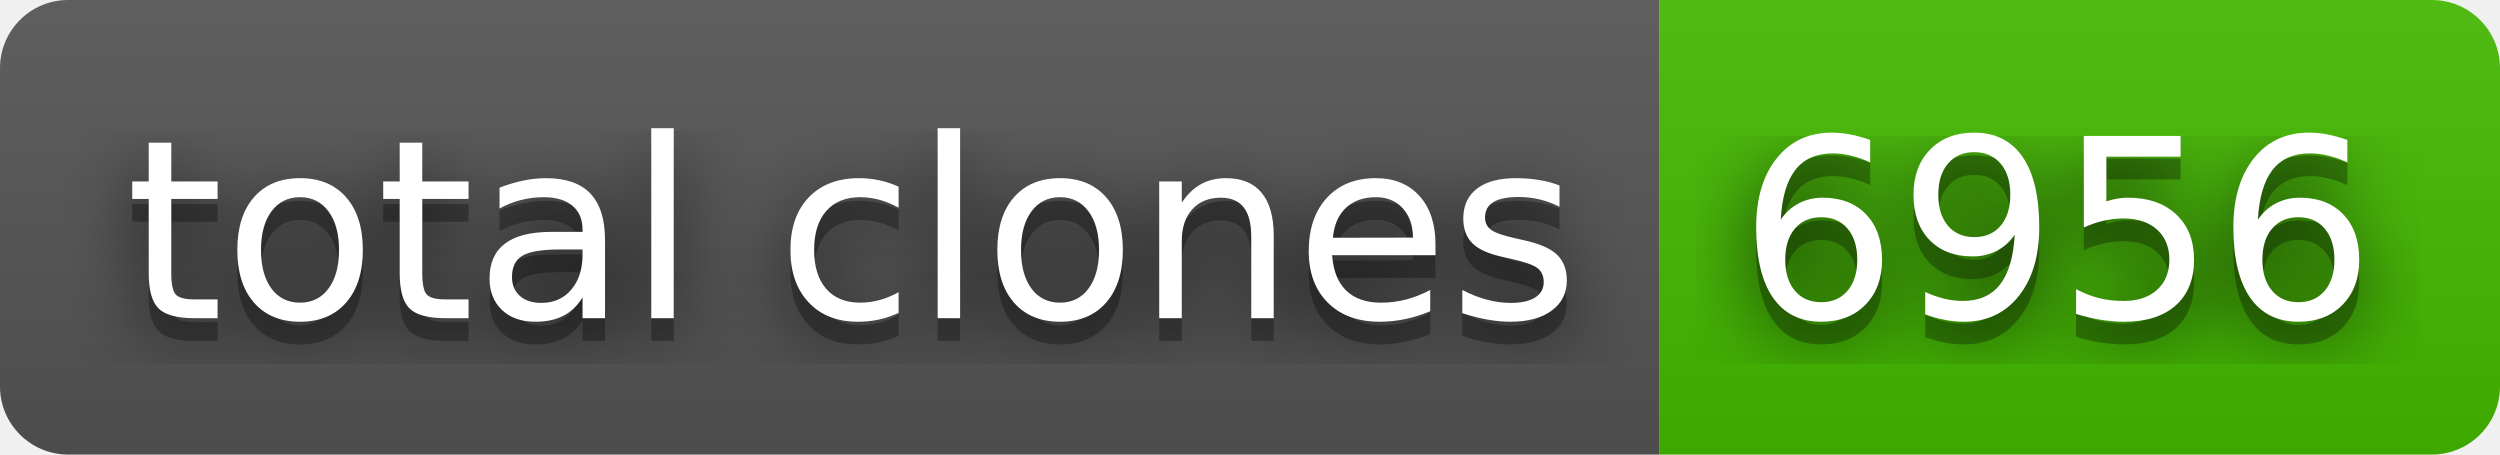
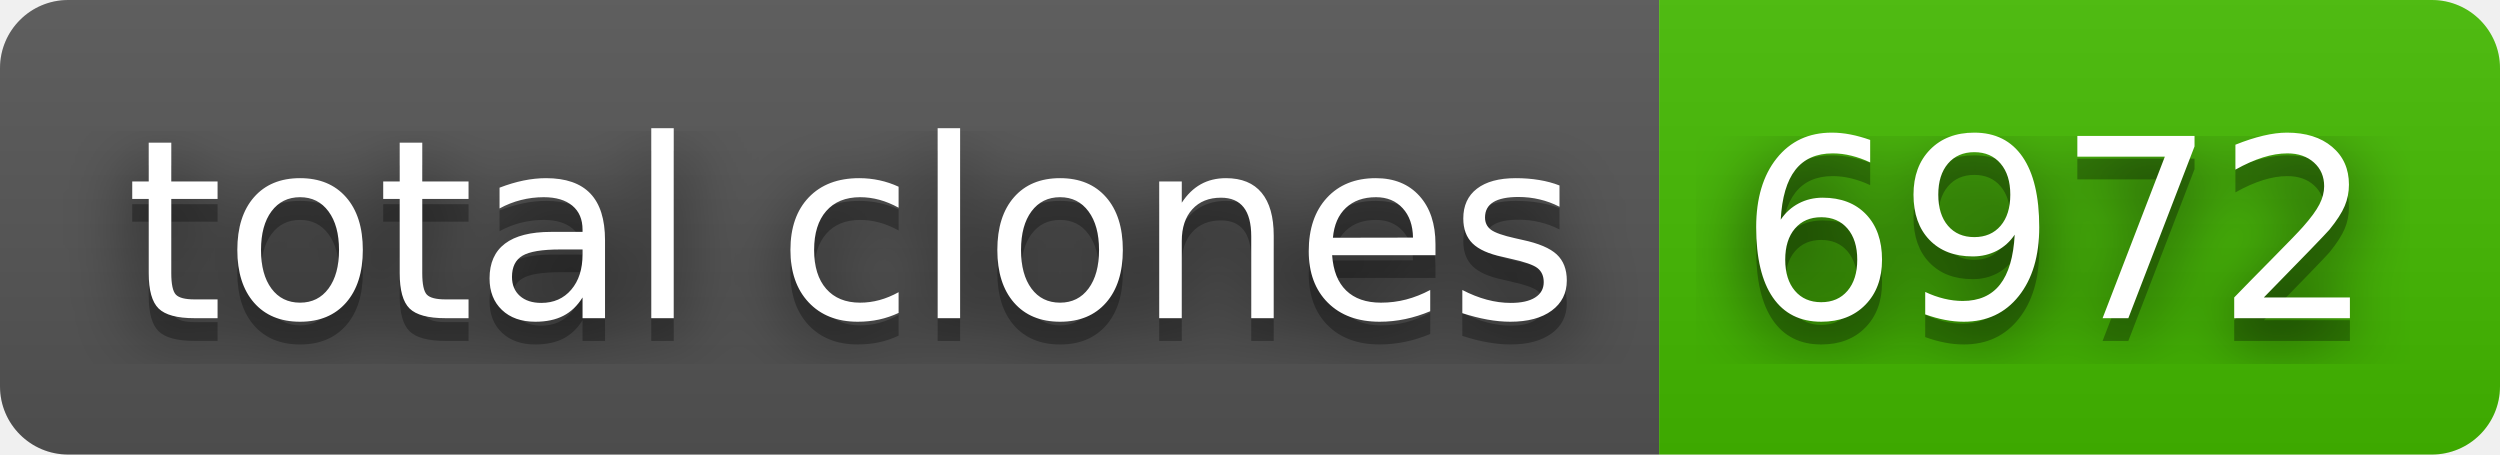
- <svg xmlns="http://www.w3.org/2000/svg" width="110" height="20" role="img" aria-label="total clones: 6956">
+ <svg xmlns="http://www.w3.org/2000/svg" width="110" height="20" role="img" aria-label="total clones: 6972">
  <filter id="blur">
    <feGaussianBlur in="SourceGraphic" stdDeviation="16" />
  </filter>
  <linearGradient id="s" x2="0" y2="100%">
    <stop offset="0" stop-color="#bbb" stop-opacity=".1" />
    <stop offset="1" stop-opacity=".1" />
  </linearGradient>
  <clipPath id="r">
    <rect width="110" height="20" rx="3" fill="#fff" />
  </clipPath>
  <g clip-path="url(#r)">
    <rect width="73" height="20" fill="#555" />
    <rect x="73" width="37" height="20" fill="#4b0" />
    <rect width="110" height="20" fill="url(#s)" />
  </g>
  <g fill="#fff" text-anchor="middle" font-family="Verdana,Geneva,DejaVu Sans,sans-serif" text-rendering="geometricPrecision" font-size="110">
    <text aria-hidden="true" x="375" y="150" fill="#010101" fill-opacity=".80" filter="url(#blur)" transform="scale(.1)" textLength="630">total clones</text>
    <text aria-hidden="true" x="375" y="150" fill="#010101" fill-opacity=".3" transform="scale(.1)" textLength="630">total clones</text>
    <text x="375" y="140" transform="scale(.1)" fill="#fff" textLength="630">total clones</text>
-     <text aria-hidden="true" x="905" y="150" fill="#010101" fill-opacity=".80" filter="url(#blur)" transform="scale(.1)" textLength="270">6956</text>
-     <text aria-hidden="true" x="905" y="150" fill="#010101" fill-opacity=".3" transform="scale(.1)" textLength="270">6956</text>
-     <text x="905" y="140" transform="scale(.1)" fill="#fff" textLength="270">6956</text>
+     <text aria-hidden="true" x="905" y="150" fill="#010101" fill-opacity=".80" filter="url(#blur)" transform="scale(.1)" textLength="270">6972</text>
+     <text aria-hidden="true" x="905" y="150" fill="#010101" fill-opacity=".3" transform="scale(.1)" textLength="270">6972</text>
+     <text x="905" y="140" transform="scale(.1)" fill="#fff" textLength="270">6972</text>
  </g>
</svg>
